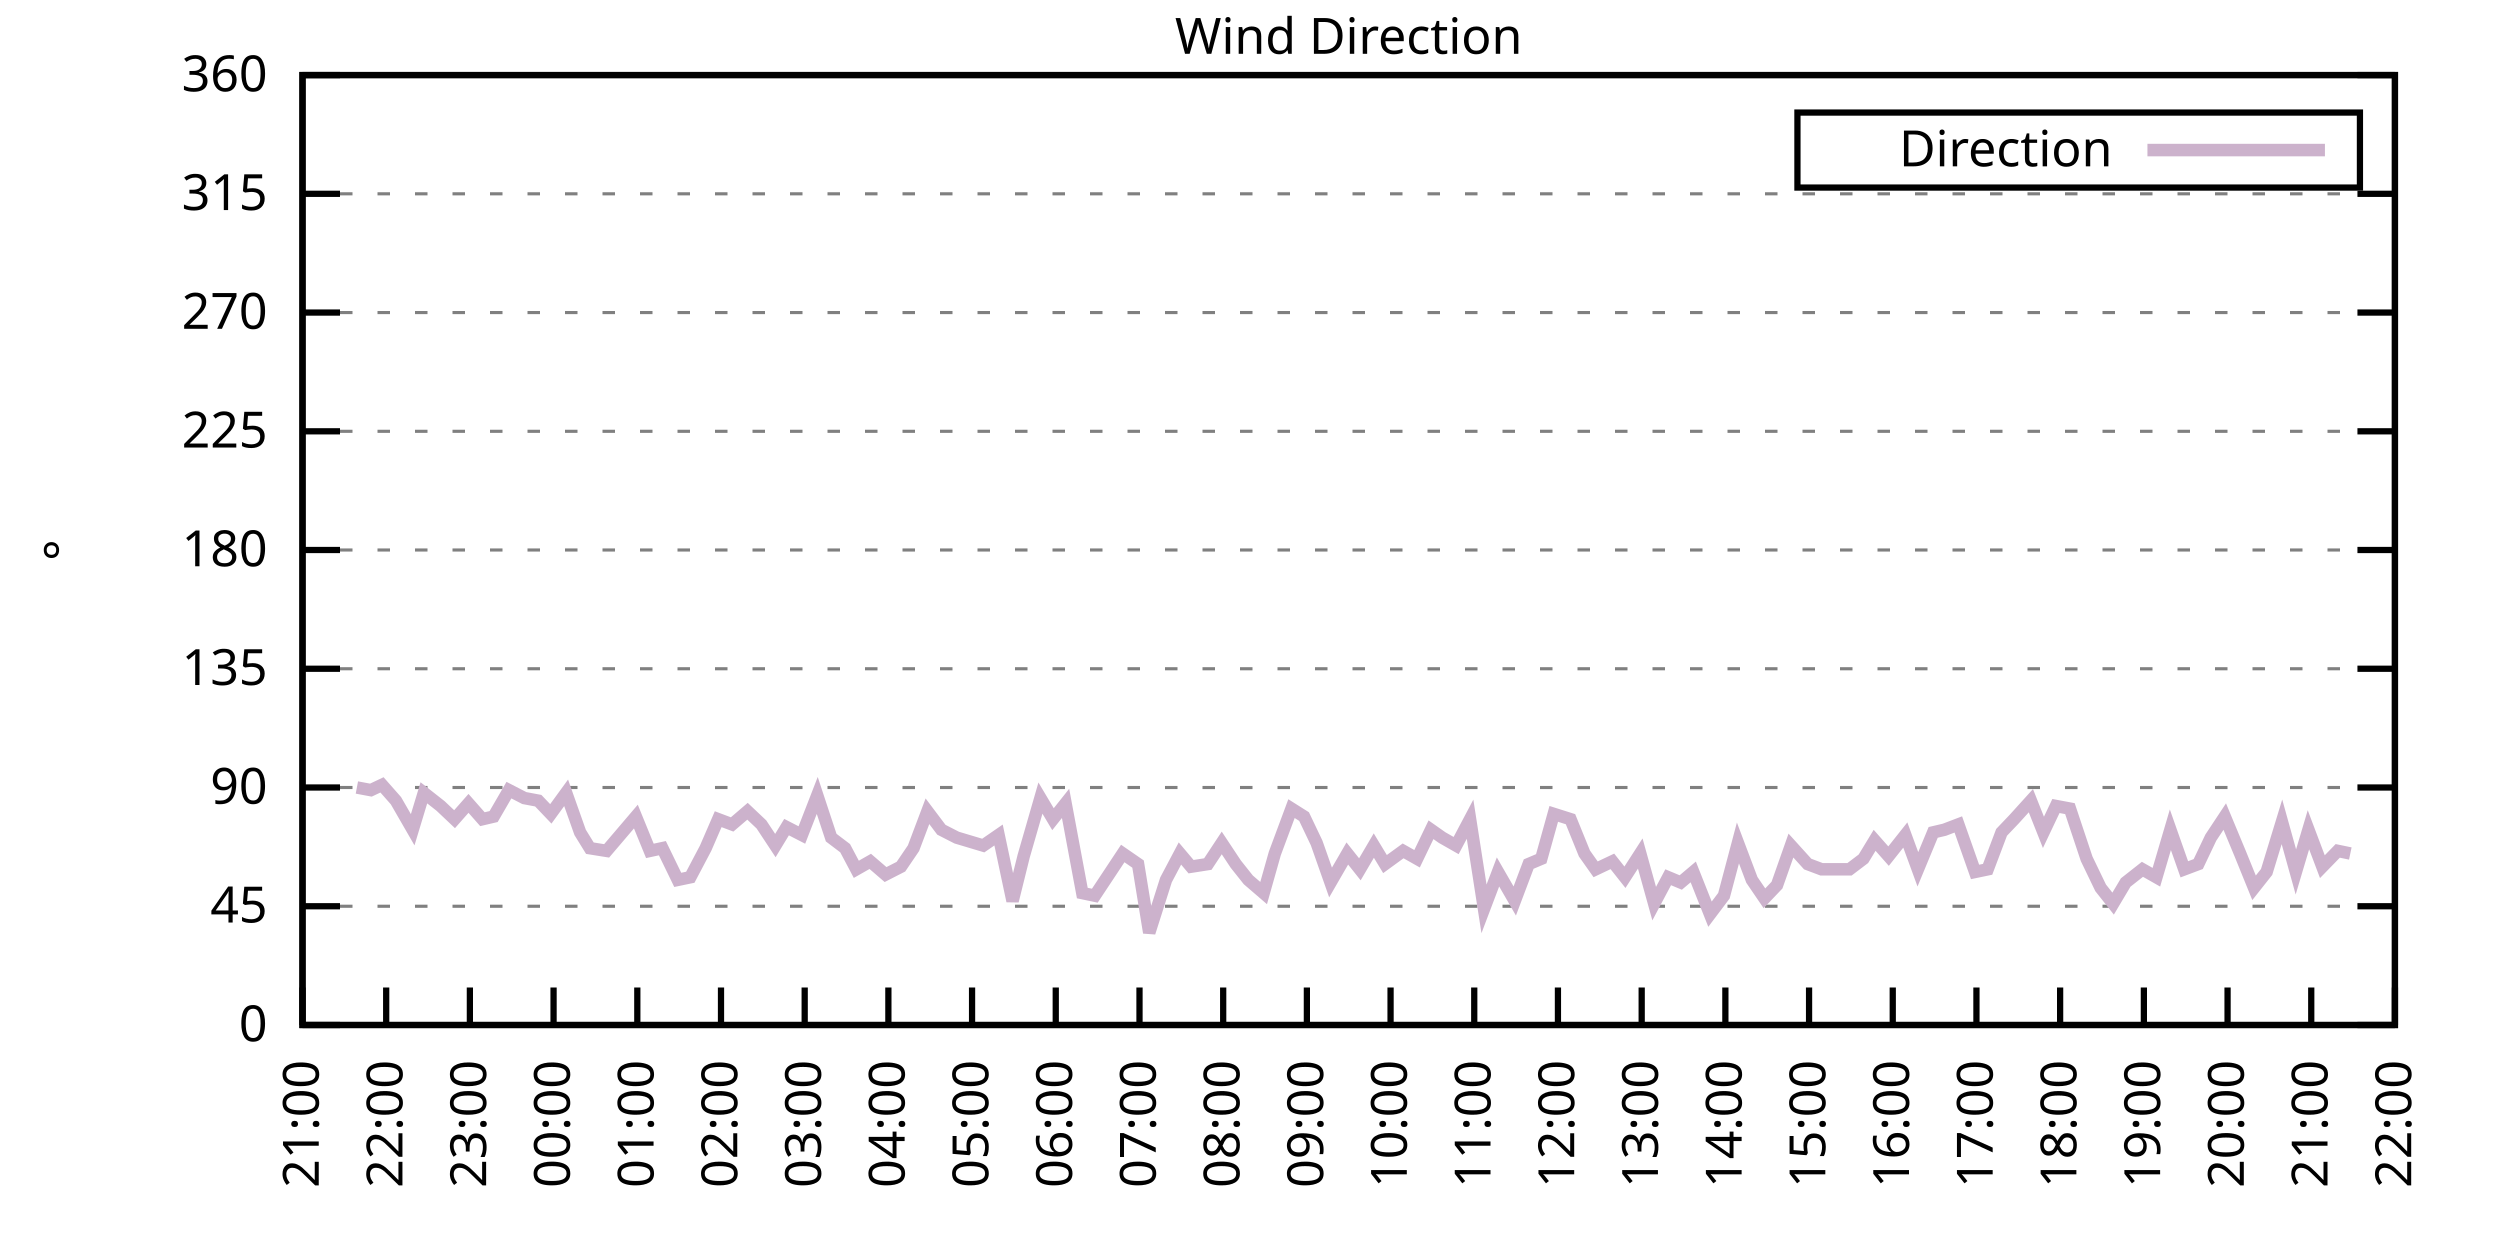
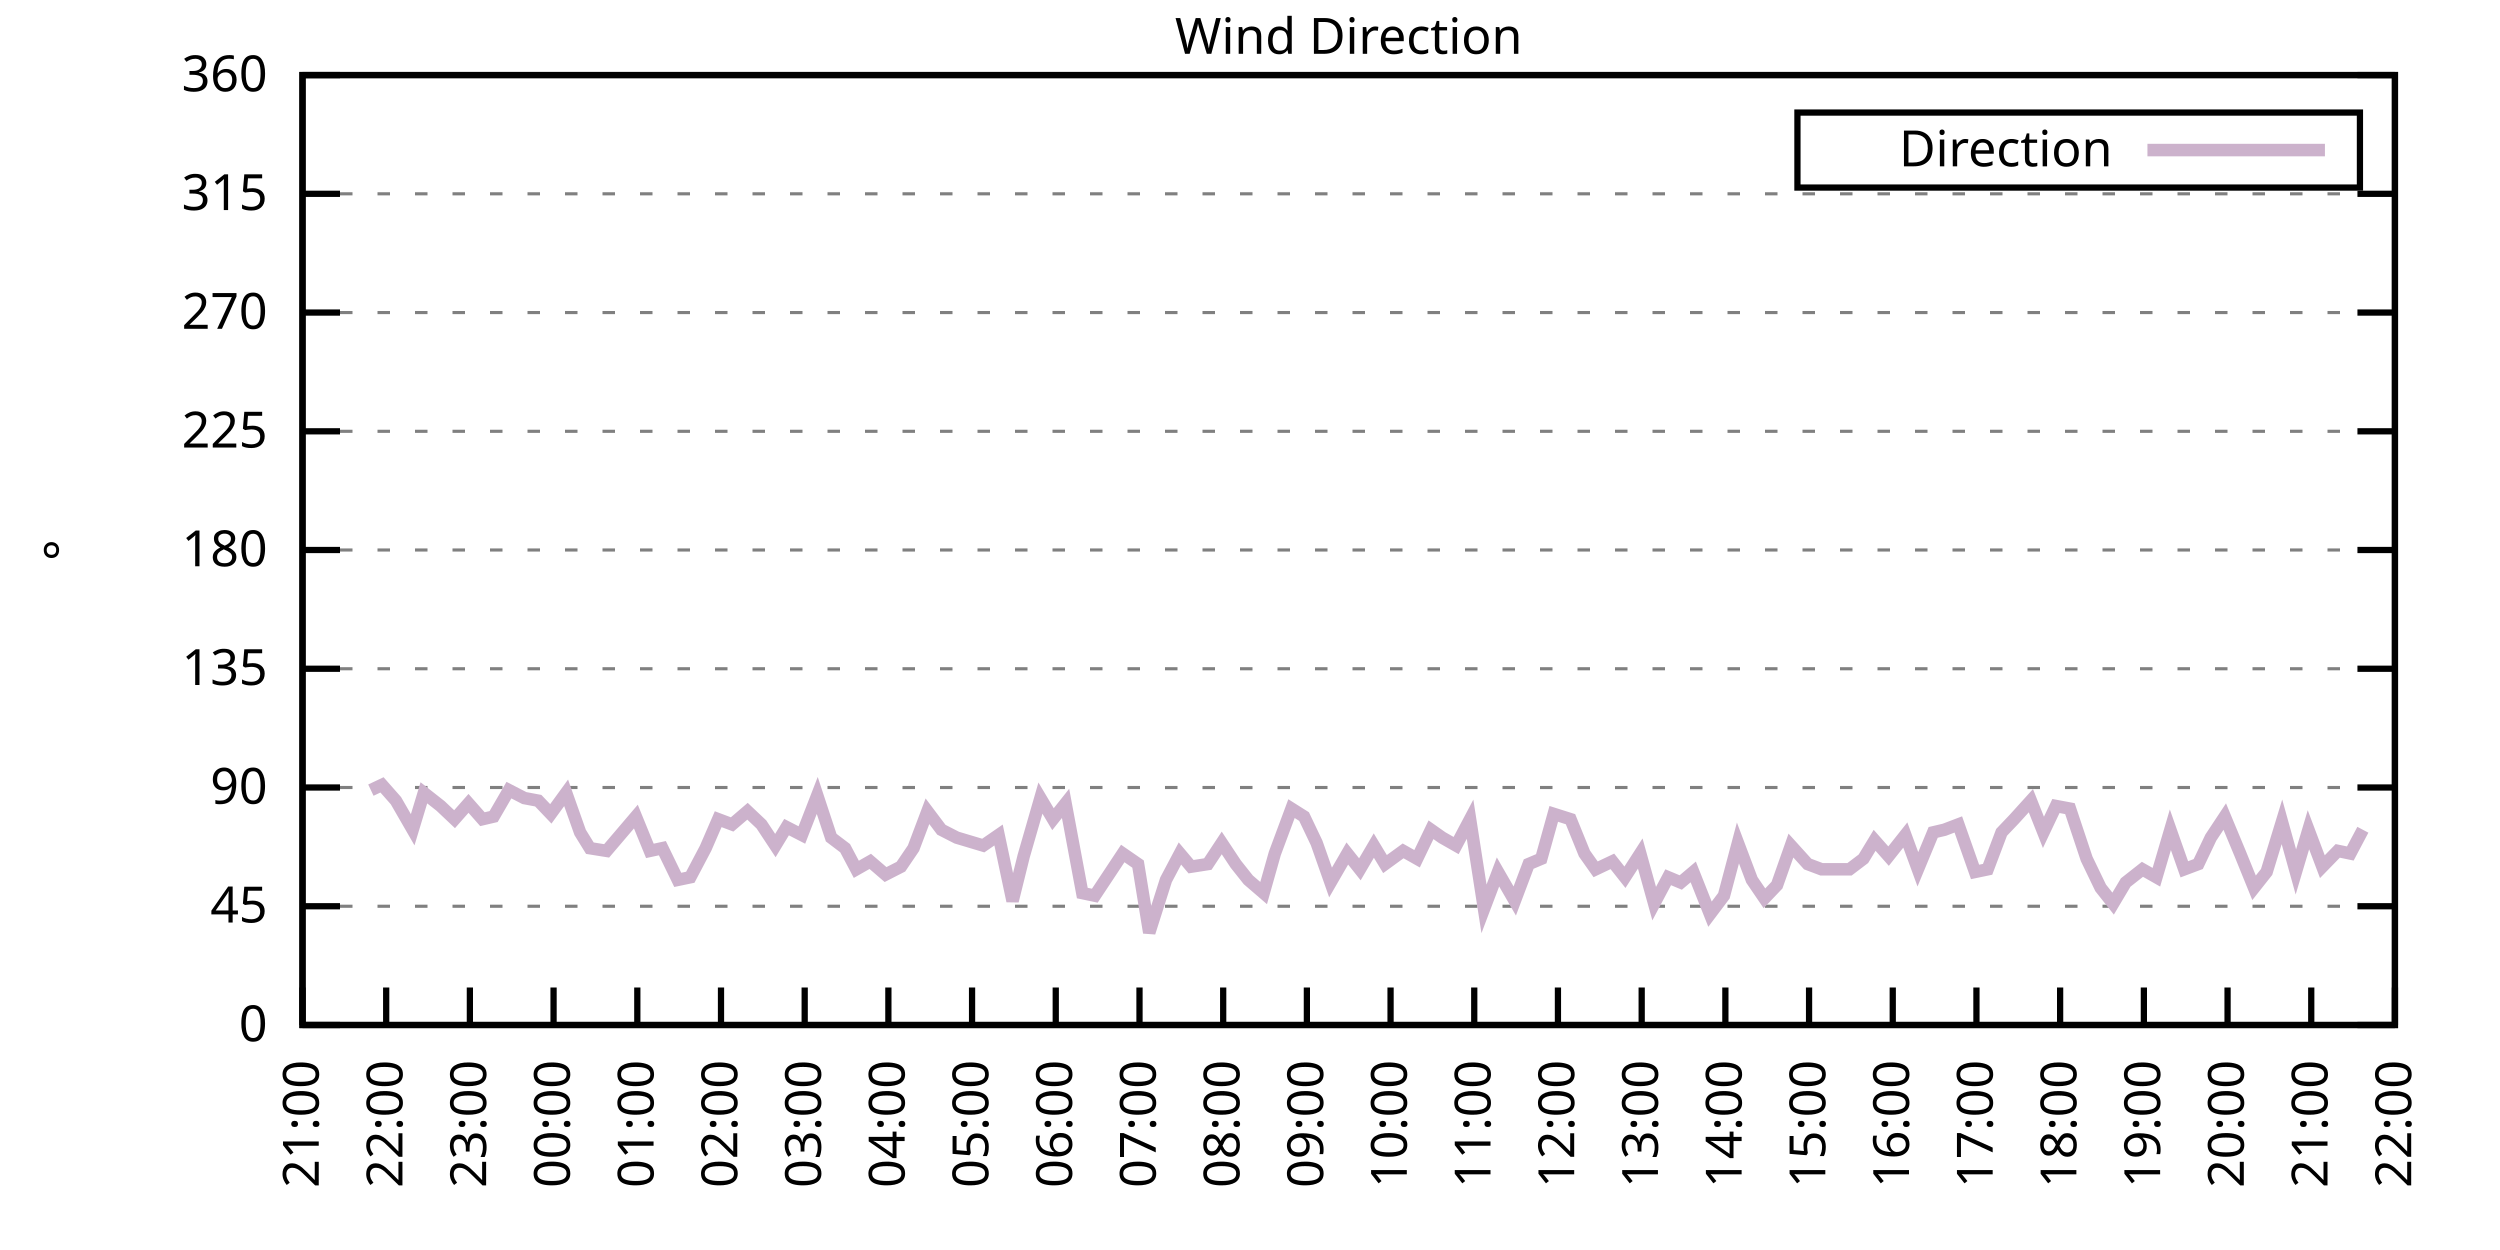
<svg xmlns="http://www.w3.org/2000/svg" xmlns:xlink="http://www.w3.org/1999/xlink" width="400" height="200" viewBox="0 0 400 200">
  <g id="gnuplot_canvas">
    <rect x="0" y="0" width="400" height="200" fill="none" />
    <defs>
      <circle id="gpDot" r="0.5" stroke-width="0.5" stroke="currentColor" />
      <path id="gpPt0" stroke-width="0.333" stroke="currentColor" d="M-1,0 h2 M0,-1 v2" />
      <path id="gpPt1" stroke-width="0.333" stroke="currentColor" d="M-1,-1 L1,1 M1,-1 L-1,1" />
      <path id="gpPt2" stroke-width="0.333" stroke="currentColor" d="M-1,0 L1,0 M0,-1 L0,1 M-1,-1 L1,1 M-1,1 L1,-1" />
      <rect id="gpPt3" stroke-width="0.333" stroke="currentColor" x="-1" y="-1" width="2" height="2" />
      <rect id="gpPt4" stroke-width="0.333" stroke="currentColor" fill="currentColor" x="-1" y="-1" width="2" height="2" />
      <circle id="gpPt5" stroke-width="0.333" stroke="currentColor" cx="0" cy="0" r="1" />
      <use xlink:href="#gpPt5" id="gpPt6" fill="currentColor" stroke="none" />
      <path id="gpPt7" stroke-width="0.333" stroke="currentColor" d="M0,-1.33 L-1.33,0.67 L1.33,0.67 z" />
      <use xlink:href="#gpPt7" id="gpPt8" fill="currentColor" stroke="none" />
      <use xlink:href="#gpPt7" id="gpPt9" stroke="currentColor" transform="rotate(180)" />
      <use xlink:href="#gpPt9" id="gpPt10" fill="currentColor" stroke="none" />
      <use xlink:href="#gpPt3" id="gpPt11" stroke="currentColor" transform="rotate(45)" />
      <use xlink:href="#gpPt11" id="gpPt12" fill="currentColor" stroke="none" />
      <path id="gpPt13" stroke-width="0.333" stroke="currentColor" d="M0,1.330 L1.265,0.411 L0.782,-1.067 L-0.782,-1.076 L-1.265,0.411 z" />
      <use xlink:href="#gpPt13" id="gpPt14" fill="currentColor" stroke="none" />
      <filter id="textbox" filterUnits="objectBoundingBox" x="0" y="0" height="1" width="1">
        <feFlood flood-color="white" flood-opacity="1" result="bgnd" />
        <feComposite in="SourceGraphic" in2="bgnd" operator="atop" />
      </filter>
      <filter id="greybox" filterUnits="objectBoundingBox" x="0" y="0" height="1" width="1">
        <feFlood flood-color="lightgrey" flood-opacity="1" result="grey" />
        <feComposite in="SourceGraphic" in2="grey" operator="atop" />
      </filter>
    </defs>
    <g fill="none" color="white" stroke="currentColor" stroke-width="1.00" stroke-linecap="butt" stroke-linejoin="miter">
</g>
    <g fill="none" color="black" stroke="currentColor" stroke-width="1.00" stroke-linecap="butt" stroke-linejoin="miter">
      <g stroke="none" shape-rendering="crispEdges">
        <polygon fill="rgb(255, 255, 255)" points="48.40,164.00 383.18,164.00 383.18,12.02 48.40,12.02 " />
      </g>
    </g>
    <g fill="none" color="black" stroke="currentColor" stroke-width="1.00" stroke-linecap="butt" stroke-linejoin="miter">
</g>
    <g fill="none" color="black" stroke="black" stroke-width="0.50" stroke-linecap="butt" stroke-linejoin="miter">
</g>
    <g fill="none" color="gray" stroke="currentColor" stroke-width="0.50" stroke-linecap="butt" stroke-linejoin="miter">
      <path stroke="gray" stroke-dasharray="2,4" class="gridline" d="M48.40,164.00 L383.19,164.00  " />
    </g>
    <g fill="none" color="gray" stroke="gray" stroke-width="1.00" stroke-linecap="butt" stroke-linejoin="miter">
</g>
    <g fill="none" color="black" stroke="currentColor" stroke-width="1.00" stroke-linecap="butt" stroke-linejoin="miter">
      <path stroke="black" d="M48.40,164.00 L54.40,164.00 M383.19,164.00 L377.19,164.00  " />
      <g transform="translate(42.80,166.60)" stroke="none" fill="black" font-family="Sans" font-size="8.00" text-anchor="end">
        <text>
          <tspan font-family="Sans"> 0</tspan>
        </text>
      </g>
    </g>
    <g fill="none" color="black" stroke="currentColor" stroke-width="1.00" stroke-linecap="butt" stroke-linejoin="miter">
</g>
    <g fill="none" color="black" stroke="black" stroke-width="0.50" stroke-linecap="butt" stroke-linejoin="miter">
</g>
    <g fill="none" color="gray" stroke="currentColor" stroke-width="0.50" stroke-linecap="butt" stroke-linejoin="miter">
      <path stroke="gray" stroke-dasharray="2,4" class="gridline" d="M48.40,145.00 L383.19,145.00  " />
    </g>
    <g fill="none" color="gray" stroke="gray" stroke-width="1.00" stroke-linecap="butt" stroke-linejoin="miter">
</g>
    <g fill="none" color="black" stroke="currentColor" stroke-width="1.00" stroke-linecap="butt" stroke-linejoin="miter">
      <path stroke="black" d="M48.40,145.00 L54.40,145.00 M383.19,145.00 L377.19,145.00  " />
      <g transform="translate(42.80,147.60)" stroke="none" fill="black" font-family="Sans" font-size="8.00" text-anchor="end">
        <text>
          <tspan font-family="Sans"> 45</tspan>
        </text>
      </g>
    </g>
    <g fill="none" color="black" stroke="currentColor" stroke-width="1.00" stroke-linecap="butt" stroke-linejoin="miter">
</g>
    <g fill="none" color="black" stroke="black" stroke-width="0.50" stroke-linecap="butt" stroke-linejoin="miter">
</g>
    <g fill="none" color="gray" stroke="currentColor" stroke-width="0.50" stroke-linecap="butt" stroke-linejoin="miter">
      <path stroke="gray" stroke-dasharray="2,4" class="gridline" d="M48.40,126.00 L383.19,126.00  " />
    </g>
    <g fill="none" color="gray" stroke="gray" stroke-width="1.00" stroke-linecap="butt" stroke-linejoin="miter">
</g>
    <g fill="none" color="black" stroke="currentColor" stroke-width="1.00" stroke-linecap="butt" stroke-linejoin="miter">
      <path stroke="black" d="M48.40,126.00 L54.40,126.00 M383.19,126.00 L377.19,126.00  " />
      <g transform="translate(42.80,128.60)" stroke="none" fill="black" font-family="Sans" font-size="8.00" text-anchor="end">
        <text>
          <tspan font-family="Sans"> 90</tspan>
        </text>
      </g>
    </g>
    <g fill="none" color="black" stroke="currentColor" stroke-width="1.00" stroke-linecap="butt" stroke-linejoin="miter">
</g>
    <g fill="none" color="black" stroke="black" stroke-width="0.50" stroke-linecap="butt" stroke-linejoin="miter">
</g>
    <g fill="none" color="gray" stroke="currentColor" stroke-width="0.50" stroke-linecap="butt" stroke-linejoin="miter">
      <path stroke="gray" stroke-dasharray="2,4" class="gridline" d="M48.40,107.00 L383.19,107.00  " />
    </g>
    <g fill="none" color="gray" stroke="gray" stroke-width="1.00" stroke-linecap="butt" stroke-linejoin="miter">
</g>
    <g fill="none" color="black" stroke="currentColor" stroke-width="1.00" stroke-linecap="butt" stroke-linejoin="miter">
      <path stroke="black" d="M48.40,107.00 L54.40,107.00 M383.19,107.00 L377.19,107.00  " />
      <g transform="translate(42.80,109.60)" stroke="none" fill="black" font-family="Sans" font-size="8.00" text-anchor="end">
        <text>
          <tspan font-family="Sans"> 135</tspan>
        </text>
      </g>
    </g>
    <g fill="none" color="black" stroke="currentColor" stroke-width="1.00" stroke-linecap="butt" stroke-linejoin="miter">
</g>
    <g fill="none" color="black" stroke="black" stroke-width="0.50" stroke-linecap="butt" stroke-linejoin="miter">
</g>
    <g fill="none" color="gray" stroke="currentColor" stroke-width="0.50" stroke-linecap="butt" stroke-linejoin="miter">
      <path stroke="gray" stroke-dasharray="2,4" class="gridline" d="M48.40,88.00 L383.19,88.00  " />
    </g>
    <g fill="none" color="gray" stroke="gray" stroke-width="1.00" stroke-linecap="butt" stroke-linejoin="miter">
</g>
    <g fill="none" color="black" stroke="currentColor" stroke-width="1.00" stroke-linecap="butt" stroke-linejoin="miter">
      <path stroke="black" d="M48.40,88.00 L54.40,88.00 M383.19,88.00 L377.19,88.00  " />
      <g transform="translate(42.80,90.60)" stroke="none" fill="black" font-family="Sans" font-size="8.00" text-anchor="end">
        <text>
          <tspan font-family="Sans"> 180</tspan>
        </text>
      </g>
    </g>
    <g fill="none" color="black" stroke="currentColor" stroke-width="1.00" stroke-linecap="butt" stroke-linejoin="miter">
</g>
    <g fill="none" color="black" stroke="black" stroke-width="0.50" stroke-linecap="butt" stroke-linejoin="miter">
</g>
    <g fill="none" color="gray" stroke="currentColor" stroke-width="0.50" stroke-linecap="butt" stroke-linejoin="miter">
      <path stroke="gray" stroke-dasharray="2,4" class="gridline" d="M48.40,69.01 L383.19,69.01  " />
    </g>
    <g fill="none" color="gray" stroke="gray" stroke-width="1.00" stroke-linecap="butt" stroke-linejoin="miter">
</g>
    <g fill="none" color="black" stroke="currentColor" stroke-width="1.00" stroke-linecap="butt" stroke-linejoin="miter">
      <path stroke="black" d="M48.40,69.01 L54.40,69.01 M383.19,69.01 L377.19,69.01  " />
      <g transform="translate(42.80,71.61)" stroke="none" fill="black" font-family="Sans" font-size="8.00" text-anchor="end">
        <text>
          <tspan font-family="Sans"> 225</tspan>
        </text>
      </g>
    </g>
    <g fill="none" color="black" stroke="currentColor" stroke-width="1.00" stroke-linecap="butt" stroke-linejoin="miter">
</g>
    <g fill="none" color="black" stroke="black" stroke-width="0.50" stroke-linecap="butt" stroke-linejoin="miter">
</g>
    <g fill="none" color="gray" stroke="currentColor" stroke-width="0.50" stroke-linecap="butt" stroke-linejoin="miter">
      <path stroke="gray" stroke-dasharray="2,4" class="gridline" d="M48.40,50.01 L383.19,50.01  " />
    </g>
    <g fill="none" color="gray" stroke="gray" stroke-width="1.00" stroke-linecap="butt" stroke-linejoin="miter">
</g>
    <g fill="none" color="black" stroke="currentColor" stroke-width="1.00" stroke-linecap="butt" stroke-linejoin="miter">
      <path stroke="black" d="M48.40,50.01 L54.40,50.01 M383.19,50.01 L377.19,50.01  " />
      <g transform="translate(42.80,52.61)" stroke="none" fill="black" font-family="Sans" font-size="8.00" text-anchor="end">
        <text>
          <tspan font-family="Sans"> 270</tspan>
        </text>
      </g>
    </g>
    <g fill="none" color="black" stroke="currentColor" stroke-width="1.00" stroke-linecap="butt" stroke-linejoin="miter">
</g>
    <g fill="none" color="black" stroke="black" stroke-width="0.50" stroke-linecap="butt" stroke-linejoin="miter">
</g>
    <g fill="none" color="gray" stroke="currentColor" stroke-width="0.50" stroke-linecap="butt" stroke-linejoin="miter">
      <path stroke="gray" stroke-dasharray="2,4" class="gridline" d="M48.40,31.01 L383.19,31.01  " />
    </g>
    <g fill="none" color="gray" stroke="gray" stroke-width="1.00" stroke-linecap="butt" stroke-linejoin="miter">
</g>
    <g fill="none" color="black" stroke="currentColor" stroke-width="1.00" stroke-linecap="butt" stroke-linejoin="miter">
      <path stroke="black" d="M48.40,31.01 L54.40,31.01 M383.19,31.01 L377.19,31.01  " />
      <g transform="translate(42.80,33.61)" stroke="none" fill="black" font-family="Sans" font-size="8.00" text-anchor="end">
        <text>
          <tspan font-family="Sans"> 315</tspan>
        </text>
      </g>
    </g>
    <g fill="none" color="black" stroke="currentColor" stroke-width="1.00" stroke-linecap="butt" stroke-linejoin="miter">
</g>
    <g fill="none" color="black" stroke="black" stroke-width="0.50" stroke-linecap="butt" stroke-linejoin="miter">
</g>
    <g fill="none" color="gray" stroke="currentColor" stroke-width="0.50" stroke-linecap="butt" stroke-linejoin="miter">
      <path stroke="gray" stroke-dasharray="2,4" class="gridline" d="M48.40,12.01 L383.19,12.01  " />
    </g>
    <g fill="none" color="gray" stroke="gray" stroke-width="1.00" stroke-linecap="butt" stroke-linejoin="miter">
</g>
    <g fill="none" color="black" stroke="currentColor" stroke-width="1.00" stroke-linecap="butt" stroke-linejoin="miter">
      <path stroke="black" d="M48.40,12.01 L54.40,12.01 M383.19,12.01 L377.19,12.01  " />
      <g transform="translate(42.80,14.61)" stroke="none" fill="black" font-family="Sans" font-size="8.00" text-anchor="end">
        <text>
          <tspan font-family="Sans"> 360</tspan>
        </text>
      </g>
    </g>
    <g fill="none" color="black" stroke="currentColor" stroke-width="1.00" stroke-linecap="butt" stroke-linejoin="miter">
      <path stroke="black" d="M48.40,164.00 L48.40,158.00  " />
      <g transform="translate(51.00,169.60) rotate(270.00)" stroke="none" fill="black" font-family="Sans" font-size="8.00" text-anchor="end">
        <text>
          <tspan font-family="Sans">21:00</tspan>
        </text>
      </g>
    </g>
    <g fill="none" color="black" stroke="currentColor" stroke-width="1.00" stroke-linecap="butt" stroke-linejoin="miter">
      <path stroke="black" d="M61.79,164.00 L61.79,158.00  " />
      <g transform="translate(64.39,169.60) rotate(270.00)" stroke="none" fill="black" font-family="Sans" font-size="8.00" text-anchor="end">
        <text>
          <tspan font-family="Sans">22:00</tspan>
        </text>
      </g>
    </g>
    <g fill="none" color="black" stroke="currentColor" stroke-width="1.00" stroke-linecap="butt" stroke-linejoin="miter">
      <path stroke="black" d="M75.18,164.00 L75.18,158.00  " />
      <g transform="translate(77.78,169.60) rotate(270.00)" stroke="none" fill="black" font-family="Sans" font-size="8.00" text-anchor="end">
        <text>
          <tspan font-family="Sans">23:00</tspan>
        </text>
      </g>
    </g>
    <g fill="none" color="black" stroke="currentColor" stroke-width="1.00" stroke-linecap="butt" stroke-linejoin="miter">
      <path stroke="black" d="M88.57,164.00 L88.57,158.00  " />
      <g transform="translate(91.17,169.60) rotate(270.00)" stroke="none" fill="black" font-family="Sans" font-size="8.00" text-anchor="end">
        <text>
          <tspan font-family="Sans">00:00</tspan>
        </text>
      </g>
    </g>
    <g fill="none" color="black" stroke="currentColor" stroke-width="1.00" stroke-linecap="butt" stroke-linejoin="miter">
      <path stroke="black" d="M101.97,164.00 L101.97,158.00  " />
      <g transform="translate(104.57,169.60) rotate(270.00)" stroke="none" fill="black" font-family="Sans" font-size="8.00" text-anchor="end">
        <text>
          <tspan font-family="Sans">01:00</tspan>
        </text>
      </g>
    </g>
    <g fill="none" color="black" stroke="currentColor" stroke-width="1.00" stroke-linecap="butt" stroke-linejoin="miter">
      <path stroke="black" d="M115.36,164.00 L115.36,158.00  " />
      <g transform="translate(117.96,169.60) rotate(270.00)" stroke="none" fill="black" font-family="Sans" font-size="8.00" text-anchor="end">
        <text>
          <tspan font-family="Sans">02:00</tspan>
        </text>
      </g>
    </g>
    <g fill="none" color="black" stroke="currentColor" stroke-width="1.00" stroke-linecap="butt" stroke-linejoin="miter">
      <path stroke="black" d="M128.75,164.00 L128.75,158.00  " />
      <g transform="translate(131.35,169.60) rotate(270.00)" stroke="none" fill="black" font-family="Sans" font-size="8.00" text-anchor="end">
        <text>
          <tspan font-family="Sans">03:00</tspan>
        </text>
      </g>
    </g>
    <g fill="none" color="black" stroke="currentColor" stroke-width="1.00" stroke-linecap="butt" stroke-linejoin="miter">
      <path stroke="black" d="M142.14,164.00 L142.14,158.00  " />
      <g transform="translate(144.74,169.60) rotate(270.00)" stroke="none" fill="black" font-family="Sans" font-size="8.00" text-anchor="end">
        <text>
          <tspan font-family="Sans">04:00</tspan>
        </text>
      </g>
    </g>
    <g fill="none" color="black" stroke="currentColor" stroke-width="1.00" stroke-linecap="butt" stroke-linejoin="miter">
      <path stroke="black" d="M155.53,164.00 L155.53,158.00  " />
      <g transform="translate(158.13,169.60) rotate(270.00)" stroke="none" fill="black" font-family="Sans" font-size="8.00" text-anchor="end">
        <text>
          <tspan font-family="Sans">05:00</tspan>
        </text>
      </g>
    </g>
    <g fill="none" color="black" stroke="currentColor" stroke-width="1.00" stroke-linecap="butt" stroke-linejoin="miter">
      <path stroke="black" d="M168.92,164.00 L168.92,158.00  " />
      <g transform="translate(171.52,169.60) rotate(270.00)" stroke="none" fill="black" font-family="Sans" font-size="8.00" text-anchor="end">
        <text>
          <tspan font-family="Sans">06:00</tspan>
        </text>
      </g>
    </g>
    <g fill="none" color="black" stroke="currentColor" stroke-width="1.00" stroke-linecap="butt" stroke-linejoin="miter">
      <path stroke="black" d="M182.32,164.00 L182.32,158.00  " />
      <g transform="translate(184.92,169.60) rotate(270.00)" stroke="none" fill="black" font-family="Sans" font-size="8.00" text-anchor="end">
        <text>
          <tspan font-family="Sans">07:00</tspan>
        </text>
      </g>
    </g>
    <g fill="none" color="black" stroke="currentColor" stroke-width="1.00" stroke-linecap="butt" stroke-linejoin="miter">
      <path stroke="black" d="M195.71,164.00 L195.71,158.00  " />
      <g transform="translate(198.31,169.60) rotate(270.00)" stroke="none" fill="black" font-family="Sans" font-size="8.00" text-anchor="end">
        <text>
          <tspan font-family="Sans">08:00</tspan>
        </text>
      </g>
    </g>
    <g fill="none" color="black" stroke="currentColor" stroke-width="1.00" stroke-linecap="butt" stroke-linejoin="miter">
      <path stroke="black" d="M209.10,164.00 L209.10,158.00  " />
      <g transform="translate(211.70,169.60) rotate(270.00)" stroke="none" fill="black" font-family="Sans" font-size="8.00" text-anchor="end">
        <text>
          <tspan font-family="Sans">09:00</tspan>
        </text>
      </g>
    </g>
    <g fill="none" color="black" stroke="currentColor" stroke-width="1.00" stroke-linecap="butt" stroke-linejoin="miter">
      <path stroke="black" d="M222.49,164.00 L222.49,158.00  " />
      <g transform="translate(225.09,169.60) rotate(270.00)" stroke="none" fill="black" font-family="Sans" font-size="8.00" text-anchor="end">
        <text>
          <tspan font-family="Sans">10:00</tspan>
        </text>
      </g>
    </g>
    <g fill="none" color="black" stroke="currentColor" stroke-width="1.00" stroke-linecap="butt" stroke-linejoin="miter">
      <path stroke="black" d="M235.88,164.00 L235.88,158.00  " />
      <g transform="translate(238.48,169.60) rotate(270.00)" stroke="none" fill="black" font-family="Sans" font-size="8.00" text-anchor="end">
        <text>
          <tspan font-family="Sans">11:00</tspan>
        </text>
      </g>
    </g>
    <g fill="none" color="black" stroke="currentColor" stroke-width="1.00" stroke-linecap="butt" stroke-linejoin="miter">
      <path stroke="black" d="M249.27,164.00 L249.27,158.00  " />
      <g transform="translate(251.87,169.60) rotate(270.00)" stroke="none" fill="black" font-family="Sans" font-size="8.00" text-anchor="end">
        <text>
          <tspan font-family="Sans">12:00</tspan>
        </text>
      </g>
    </g>
    <g fill="none" color="black" stroke="currentColor" stroke-width="1.00" stroke-linecap="butt" stroke-linejoin="miter">
      <path stroke="black" d="M262.67,164.00 L262.67,158.00  " />
      <g transform="translate(265.27,169.60) rotate(270.00)" stroke="none" fill="black" font-family="Sans" font-size="8.00" text-anchor="end">
        <text>
          <tspan font-family="Sans">13:00</tspan>
        </text>
      </g>
    </g>
    <g fill="none" color="black" stroke="currentColor" stroke-width="1.00" stroke-linecap="butt" stroke-linejoin="miter">
      <path stroke="black" d="M276.06,164.00 L276.06,158.00  " />
      <g transform="translate(278.66,169.60) rotate(270.00)" stroke="none" fill="black" font-family="Sans" font-size="8.00" text-anchor="end">
        <text>
          <tspan font-family="Sans">14:00</tspan>
        </text>
      </g>
    </g>
    <g fill="none" color="black" stroke="currentColor" stroke-width="1.00" stroke-linecap="butt" stroke-linejoin="miter">
      <path stroke="black" d="M289.45,164.00 L289.45,158.00  " />
      <g transform="translate(292.05,169.60) rotate(270.00)" stroke="none" fill="black" font-family="Sans" font-size="8.00" text-anchor="end">
        <text>
          <tspan font-family="Sans">15:00</tspan>
        </text>
      </g>
    </g>
    <g fill="none" color="black" stroke="currentColor" stroke-width="1.00" stroke-linecap="butt" stroke-linejoin="miter">
      <path stroke="black" d="M302.84,164.00 L302.84,158.00  " />
      <g transform="translate(305.44,169.60) rotate(270.00)" stroke="none" fill="black" font-family="Sans" font-size="8.00" text-anchor="end">
        <text>
          <tspan font-family="Sans">16:00</tspan>
        </text>
      </g>
    </g>
    <g fill="none" color="black" stroke="currentColor" stroke-width="1.00" stroke-linecap="butt" stroke-linejoin="miter">
      <path stroke="black" d="M316.23,164.00 L316.23,158.00  " />
      <g transform="translate(318.83,169.60) rotate(270.00)" stroke="none" fill="black" font-family="Sans" font-size="8.00" text-anchor="end">
        <text>
          <tspan font-family="Sans">17:00</tspan>
        </text>
      </g>
    </g>
    <g fill="none" color="black" stroke="currentColor" stroke-width="1.00" stroke-linecap="butt" stroke-linejoin="miter">
      <path stroke="black" d="M329.62,164.00 L329.62,158.00  " />
      <g transform="translate(332.22,169.60) rotate(270.00)" stroke="none" fill="black" font-family="Sans" font-size="8.00" text-anchor="end">
        <text>
          <tspan font-family="Sans">18:00</tspan>
        </text>
      </g>
    </g>
    <g fill="none" color="black" stroke="currentColor" stroke-width="1.00" stroke-linecap="butt" stroke-linejoin="miter">
      <path stroke="black" d="M343.02,164.00 L343.02,158.00  " />
      <g transform="translate(345.62,169.60) rotate(270.00)" stroke="none" fill="black" font-family="Sans" font-size="8.00" text-anchor="end">
        <text>
          <tspan font-family="Sans">19:00</tspan>
        </text>
      </g>
    </g>
    <g fill="none" color="black" stroke="currentColor" stroke-width="1.00" stroke-linecap="butt" stroke-linejoin="miter">
      <path stroke="black" d="M356.41,164.00 L356.41,158.00  " />
      <g transform="translate(359.01,169.60) rotate(270.00)" stroke="none" fill="black" font-family="Sans" font-size="8.00" text-anchor="end">
        <text>
          <tspan font-family="Sans">20:00</tspan>
        </text>
      </g>
    </g>
    <g fill="none" color="black" stroke="currentColor" stroke-width="1.00" stroke-linecap="butt" stroke-linejoin="miter">
      <path stroke="black" d="M369.80,164.00 L369.80,158.00  " />
      <g transform="translate(372.40,169.60) rotate(270.00)" stroke="none" fill="black" font-family="Sans" font-size="8.00" text-anchor="end">
        <text>
          <tspan font-family="Sans">21:00</tspan>
        </text>
      </g>
    </g>
    <g fill="none" color="black" stroke="currentColor" stroke-width="1.00" stroke-linecap="butt" stroke-linejoin="miter">
      <path stroke="black" d="M383.19,164.00 L383.19,158.00  " />
      <g transform="translate(385.79,169.60) rotate(270.00)" stroke="none" fill="black" font-family="Sans" font-size="8.00" text-anchor="end">
        <text>
          <tspan font-family="Sans">22:00</tspan>
        </text>
      </g>
    </g>
    <g fill="none" color="black" stroke="currentColor" stroke-width="1.00" stroke-linecap="butt" stroke-linejoin="miter">
</g>
    <g fill="none" color="black" stroke="currentColor" stroke-width="1.00" stroke-linecap="butt" stroke-linejoin="miter">
      <path stroke="black" d="M48.40,12.01 L48.40,164.00 L383.19,164.00 L383.19,12.01 L48.40,12.01 Z  " />
    </g>
    <g fill="none" color="black" stroke="currentColor" stroke-width="1.00" stroke-linecap="butt" stroke-linejoin="miter">
</g>
    <g fill="none" color="black" stroke="currentColor" stroke-width="1.00" stroke-linecap="butt" stroke-linejoin="miter">
      <path stroke="black" d="M287.59,30.01 L287.59,18.01 L377.59,18.01 L377.59,30.01 L287.59,30.01 Z  " />
    </g>
    <g id="Wind_direction_plot_1">
      <g fill="none" color="white" stroke="black" stroke-width="2.00" stroke-linecap="butt" stroke-linejoin="miter">
</g>
      <g fill="none" color="black" stroke="currentColor" stroke-width="2.00" stroke-linecap="butt" stroke-linejoin="miter">
        <g transform="translate(337.99,26.61)" stroke="none" fill="black" font-family="Sans" font-size="8.00" text-anchor="end">
          <text>
            <tspan font-family="Sans">Direction</tspan>
          </text>
        </g>
      </g>
      <g fill="none" color="black" stroke="currentColor" stroke-width="2.00" stroke-linecap="butt" stroke-linejoin="miter">
-         <path stroke="rgb(204, 178, 204)" d="M343.59,24.01 L371.99,24.01 M57.10,126.00 L59.34,126.42 L61.12,125.58 L63.35,128.11 L66.03,132.76 L67.82,126.85   L70.50,128.96 L72.73,131.07 L74.96,128.54 L77.19,131.07 L78.98,130.65 L81.43,126.42 L83.89,127.69 L86.12,128.11   L88.13,130.22 L90.58,126.85 L92.82,133.18 L94.38,135.71 L97.06,136.14 L101.74,130.65 L103.98,136.14 L105.98,135.71   L108.44,140.78 L110.45,140.36 L112.90,135.71 L114.91,131.07 L117.14,131.91 L119.60,129.80 L121.83,131.91 L124.06,135.29   L125.85,132.34 L128.30,133.60 L130.76,127.27 L132.99,134.02 L135.22,135.71 L137.01,139.09 L139.24,137.82 L141.69,139.93   L144.15,138.67 L146.16,135.71 L148.39,129.80 L150.62,132.76 L153.08,134.02 L157.32,135.29 L159.77,133.60 L162.01,144.16   L163.79,136.98 L166.47,127.69 L168.48,131.07 L170.49,128.54 L173.17,142.89 L175.17,143.31 L177.41,139.93 L179.64,136.56   L182.09,138.25 L183.88,149.22 L186.56,140.78 L188.79,136.56 L190.57,138.67 L193.25,138.25 L195.48,134.87 L197.72,138.25   L199.73,140.78 L202.18,142.89 L203.97,136.56 L206.64,129.38 L208.65,130.65 L210.66,134.87 L212.89,141.20 L215.57,136.56   L217.58,139.09 L219.81,135.29 L221.60,138.25 L224.50,136.14 L226.73,137.40 L228.96,132.76 L230.75,134.02 L232.98,135.29   L235.21,131.07 L237.44,145.42 L239.68,139.51 L242.36,144.16 L244.59,138.25 L246.60,137.40 L248.60,130.22 L251.28,131.07   L253.51,136.56 L255.30,139.09 L257.98,137.82 L259.99,140.36 L262.44,136.56 L264.67,144.58 L266.91,140.36 L268.92,141.20   L270.92,139.51 L273.60,146.27 L275.83,143.31 L278.07,134.87 L280.30,140.78 L282.31,143.73 L284.32,141.62 L286.55,135.29   L289.23,138.25 L291.46,139.09 L293.02,139.09 L295.92,139.09 L298.15,137.40 L299.94,134.45 L302.17,136.98 L304.85,133.60   L306.86,139.09 L309.31,133.18 L311.10,132.76 L313.33,131.91 L316.01,139.51 L318.02,139.09 L320.25,133.18 L322.26,131.07   L324.94,128.11 L326.95,133.18 L328.95,128.96 L331.19,129.38 L333.86,137.40 L336.10,142.05 L338.10,144.58 L340.11,141.20   L342.79,139.09 L345.02,140.36 L347.26,132.76 L349.49,139.09 L351.72,138.25 L353.73,134.02 L355.96,130.65 L358.42,136.56   L360.65,142.05 L362.66,139.51 L365.11,131.49 L367.34,139.51 L369.35,132.76 L371.58,138.67 L374.04,136.14 L376.05,136.56    " />
+         <path stroke="rgb(204, 178, 204)" d="M343.59,24.01 L371.99,24.01 M59.34,126.42 L61.12,125.58 L63.35,128.11 L66.03,132.76 L67.82,126.85 L70.50,128.96   L72.73,131.07 L74.96,128.54 L77.19,131.07 L78.98,130.65 L81.43,126.42 L83.89,127.69 L86.12,128.11 L88.13,130.22   L90.58,126.85 L92.82,133.18 L94.38,135.71 L97.06,136.14 L101.74,130.65 L103.98,136.14 L105.98,135.71 L108.44,140.78   L110.45,140.36 L112.90,135.71 L114.91,131.07 L117.14,131.91 L119.60,129.80 L121.83,131.91 L124.06,135.29 L125.85,132.34   L128.30,133.60 L130.76,127.27 L132.99,134.02 L135.22,135.71 L137.01,139.09 L139.24,137.82 L141.69,139.93 L144.15,138.67   L146.16,135.71 L148.39,129.80 L150.62,132.76 L153.08,134.02 L157.32,135.29 L159.77,133.60 L162.01,144.16 L163.79,136.98   L166.47,127.69 L168.48,131.07 L170.49,128.54 L173.17,142.89 L175.17,143.31 L177.41,139.93 L179.64,136.56 L182.09,138.25   L183.88,149.22 L186.56,140.78 L188.79,136.56 L190.57,138.67 L193.25,138.25 L195.48,134.87 L197.72,138.25 L199.73,140.78   L202.18,142.89 L203.97,136.56 L206.64,129.38 L208.65,130.65 L210.66,134.87 L212.89,141.20 L215.57,136.56 L217.58,139.09   L219.81,135.29 L221.60,138.25 L224.50,136.14 L226.73,137.40 L228.96,132.76 L230.75,134.02 L232.98,135.29 L235.21,131.07   L237.44,145.42 L239.68,139.51 L242.36,144.16 L244.59,138.25 L246.60,137.40 L248.60,130.22 L251.28,131.07 L253.51,136.56   L255.30,139.09 L257.98,137.82 L259.99,140.36 L262.44,136.56 L264.67,144.58 L266.91,140.36 L268.92,141.20 L270.92,139.51   L273.60,146.27 L275.83,143.31 L278.07,134.87 L280.30,140.78 L282.31,143.73 L284.32,141.62 L286.55,135.29 L289.23,138.25   L291.46,139.09 L293.02,139.09 L295.92,139.09 L298.15,137.40 L299.94,134.45 L302.17,136.98 L304.85,133.60 L306.86,139.09   L309.31,133.18 L311.10,132.76 L313.33,131.91 L316.01,139.51 L318.02,139.09 L320.25,133.18 L322.26,131.07 L324.94,128.11   L326.95,133.18 L328.95,128.96 L331.19,129.38 L333.86,137.40 L336.10,142.05 L338.10,144.58 L340.11,141.20 L342.79,139.09   L345.02,140.36 L347.26,132.76 L349.49,139.09 L351.72,138.25 L353.73,134.02 L355.96,130.65 L358.42,136.56 L360.65,142.05   L362.66,139.51 L365.11,131.49 L367.34,139.51 L369.35,132.76 L371.58,138.67 L374.04,136.14 L376.05,136.56 L378.06,132.76    " />
      </g>
    </g>
    <g fill="none" color="black" stroke="currentColor" stroke-width="2.00" stroke-linecap="butt" stroke-linejoin="miter">
</g>
    <g fill="none" color="black" stroke="black" stroke-width="1.00" stroke-linecap="butt" stroke-linejoin="miter">
</g>
    <g fill="none" color="black" stroke="currentColor" stroke-width="1.00" stroke-linecap="butt" stroke-linejoin="miter">
      <path stroke="black" d="M48.40,12.01 L48.40,164.00 L383.19,164.00 L383.19,12.01 L48.40,12.01 Z  " />
      <g transform="translate(12.80,88.01) rotate(270.00)" stroke="none" fill="black" font-family="Sans" font-size="8.00" text-anchor="middle">
        <text>
          <tspan font-family="Sans">°</tspan>
        </text>
      </g>
    </g>
    <g fill="none" color="black" stroke="currentColor" stroke-width="1.00" stroke-linecap="butt" stroke-linejoin="miter">
</g>
    <g fill="none" color="black" stroke="currentColor" stroke-width="1.00" stroke-linecap="butt" stroke-linejoin="miter">
      <g transform="translate(215.79,8.61)" stroke="none" fill="black" font-family="Sans" font-size="8.00" text-anchor="middle">
        <text>
          <tspan font-family="Sans">Wind Direction</tspan>
        </text>
      </g>
    </g>
    <g fill="none" color="black" stroke="currentColor" stroke-width="1.00" stroke-linecap="butt" stroke-linejoin="miter">
</g>
  </g>
</svg>
